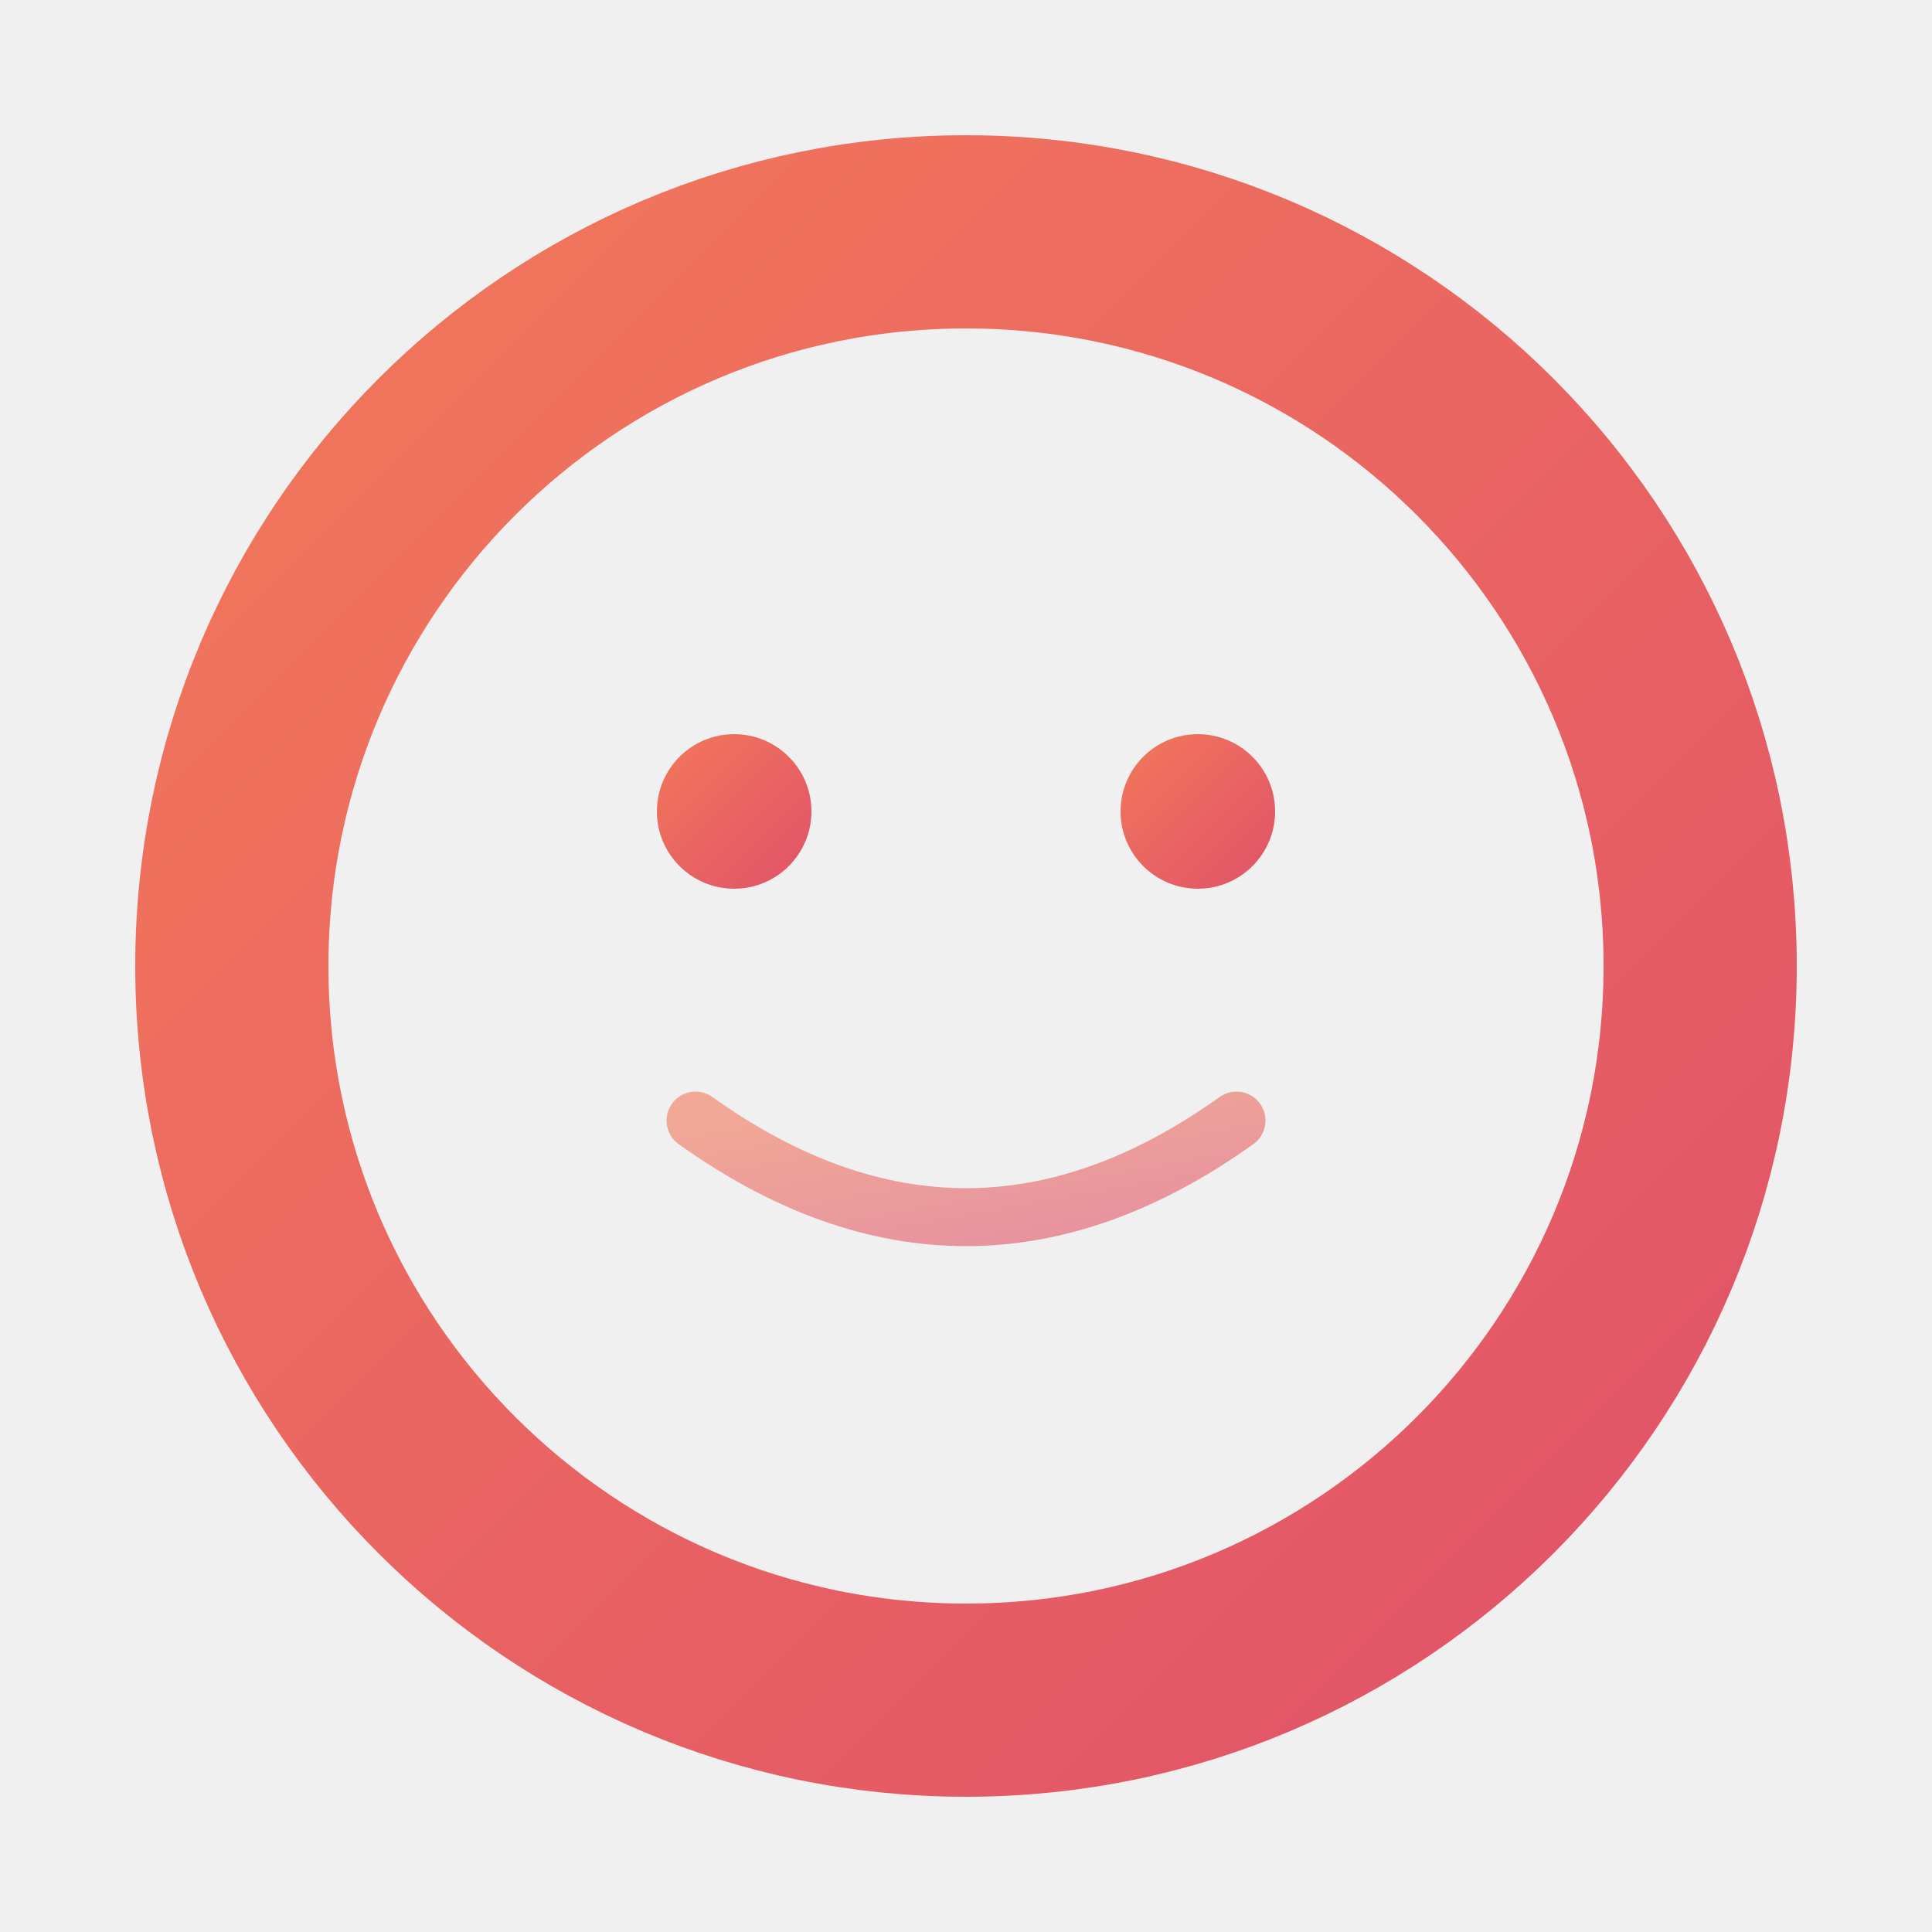
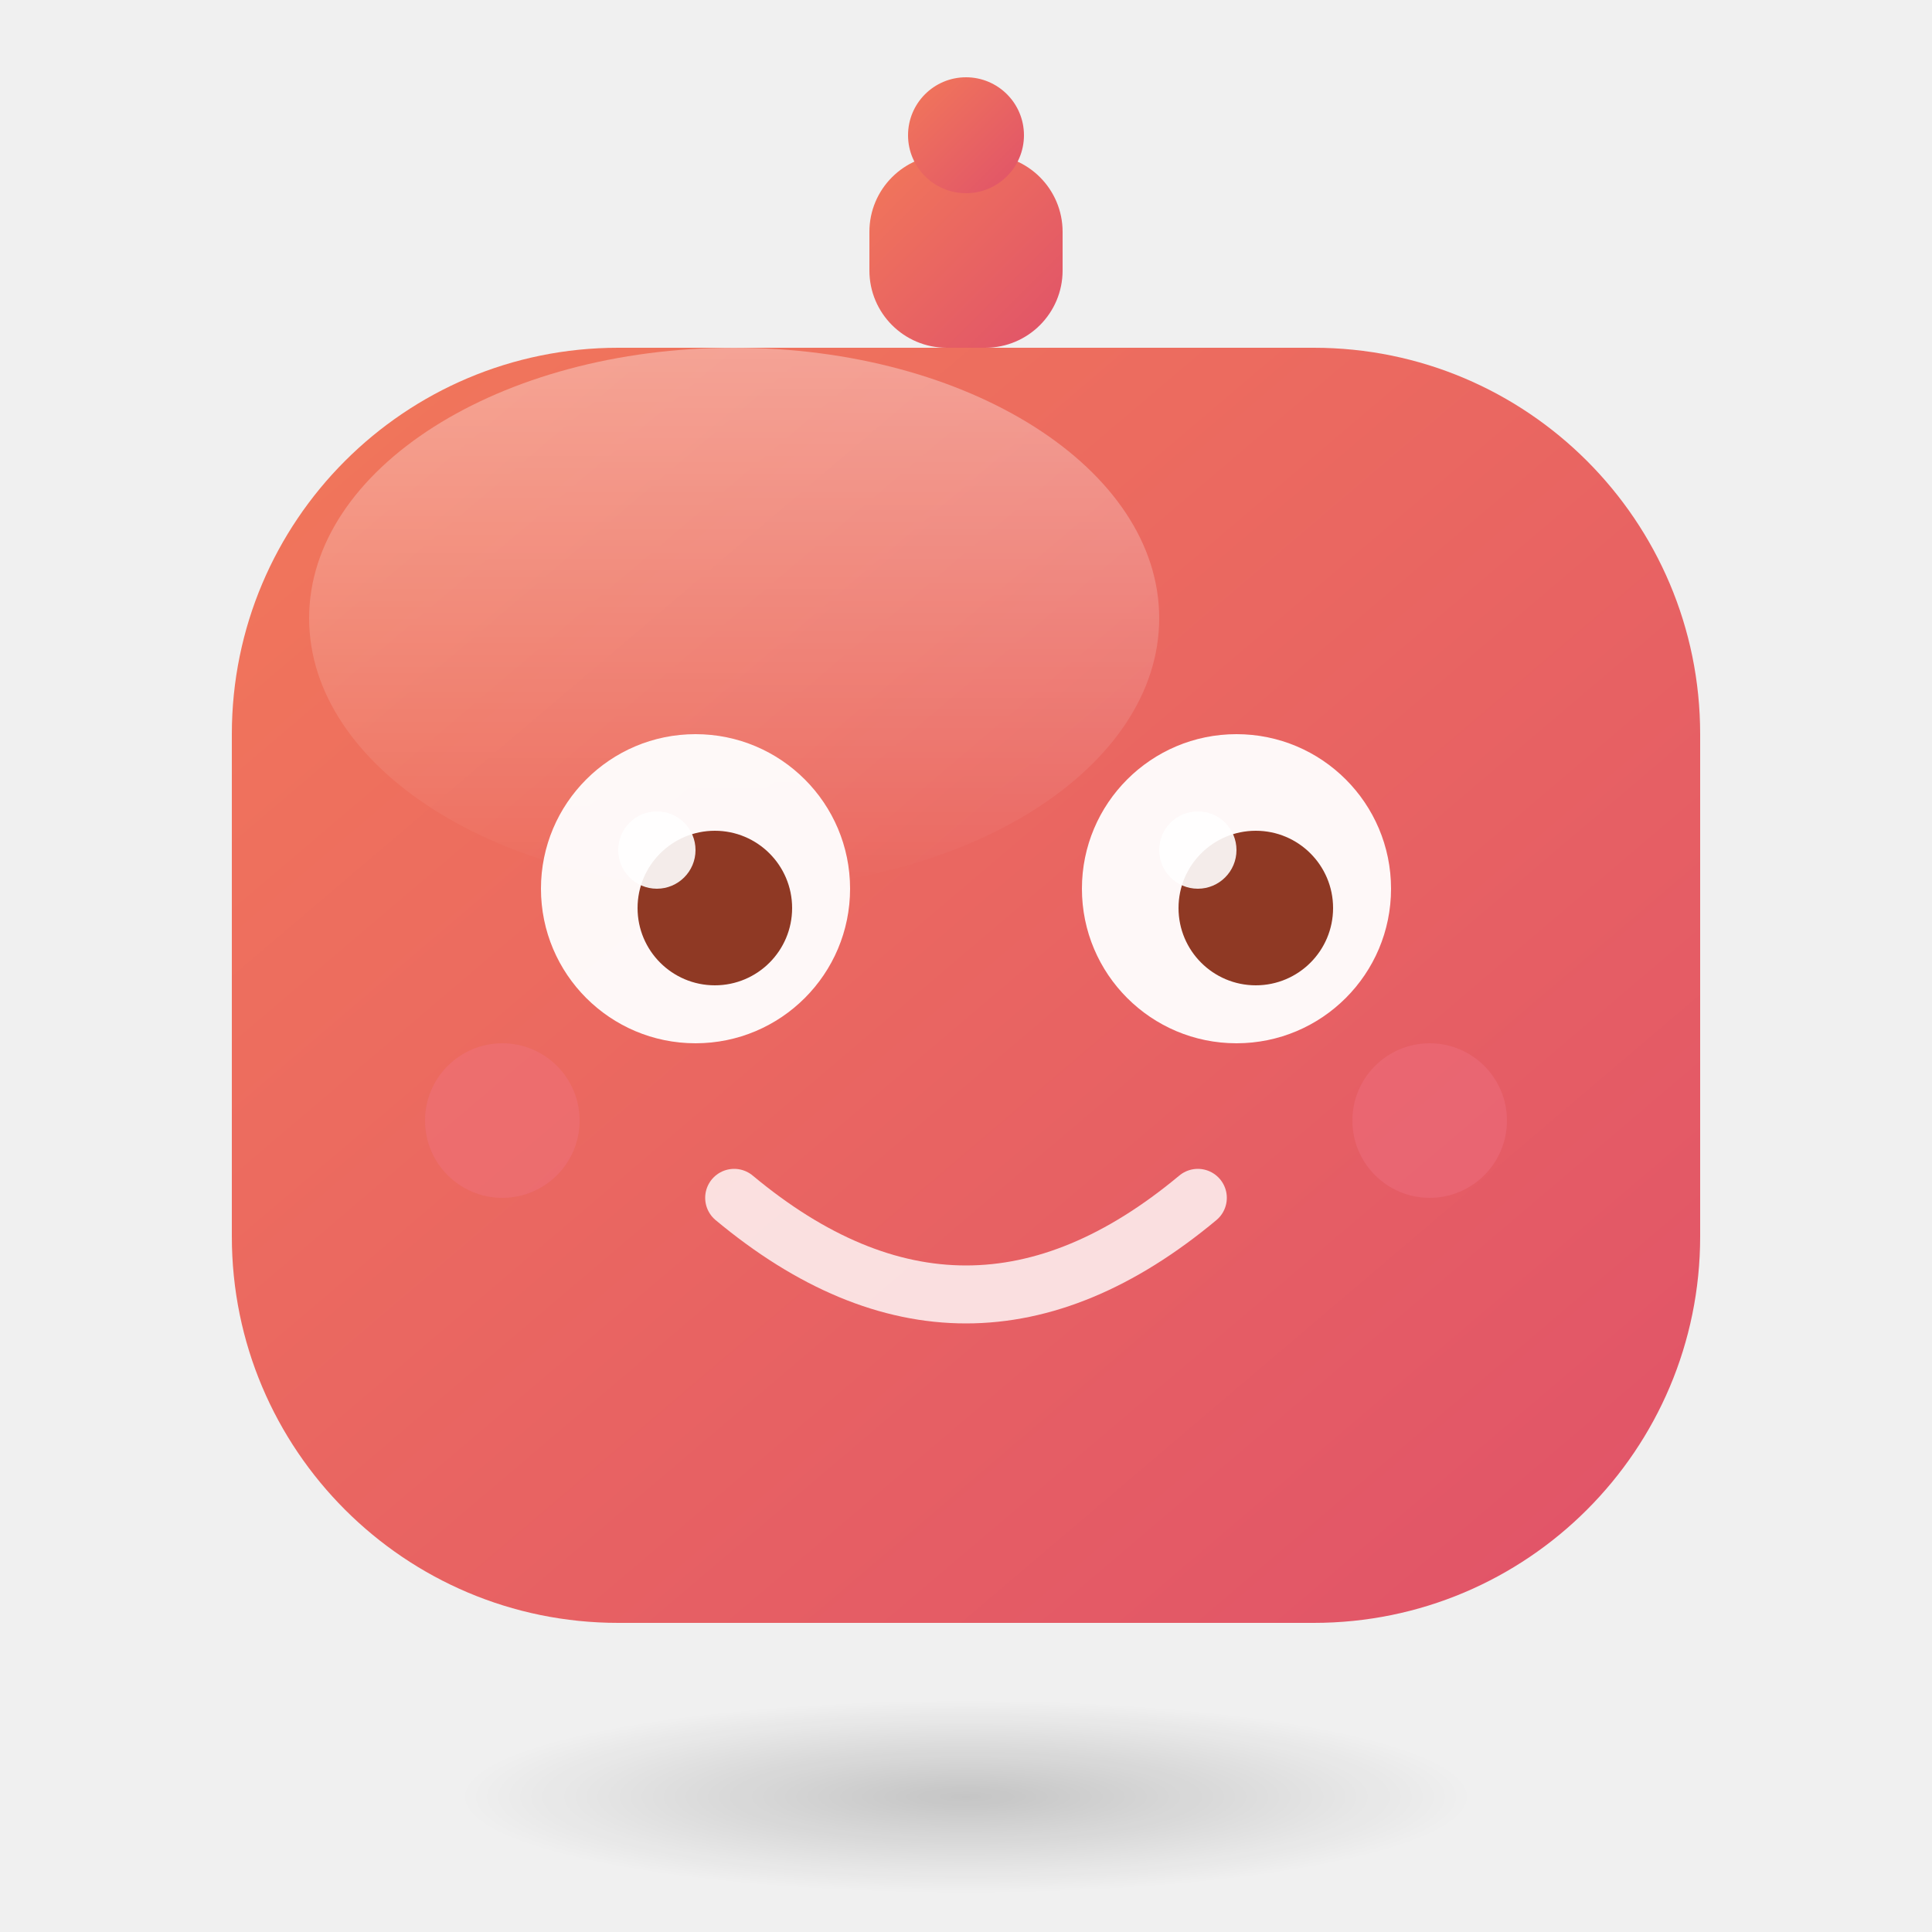
<svg xmlns="http://www.w3.org/2000/svg" width="32" height="32" viewBox="0 0 100 100" fill="none">
  <defs>
-     <linearGradient id="donut-fav" x1="0%" y1="0%" x2="100%" y2="100%">
+     <linearGradient id="bg" x1="0%" y1="0%" x2="100%" y2="100%">
      <stop offset="0%" stop-color="hsl(12, 85%, 65%)" />
      <stop offset="100%" stop-color="hsl(350, 70%, 60%)" />
    </linearGradient>
+     <linearGradient id="hl" x1="50%" y1="0%" x2="50%" y2="100%">
+       <stop offset="0%" stop-color="white" stop-opacity="0.35" />
+       <stop offset="100%" stop-color="white" stop-opacity="0" />
+     </linearGradient>
+     <radialGradient id="sh" cx="50%" cy="50%" r="50%">
+       <stop offset="0%" stop-color="#000" stop-opacity="0.18" />
+       <stop offset="100%" stop-color="#000" stop-opacity="0" />
+     </radialGradient>
  </defs>
-   <circle cx="50" cy="50" r="38" stroke="url(#donut-fav)" stroke-width="10" fill="none" />
-   <circle cx="38" cy="42" r="4" fill="url(#donut-fav)" />
-   <circle cx="62" cy="42" r="4" fill="url(#donut-fav)" />
-   <path d="M 36 58 Q 50 68 64 58" stroke="url(#donut-fav)" stroke-width="3" stroke-linecap="round" fill="none" opacity="0.6" />
+   <ellipse cx="50" cy="93" rx="26" ry="5" fill="url(#sh)" />
+   <rect x="45" y="8" width="10" height="10" rx="4" fill="url(#bg)" />
+   <circle cx="50" cy="7" r="3" fill="url(#bg)" />
+   <rect x="12" y="18" width="76" height="66" rx="20" ry="20" fill="url(#bg)" />
+   <ellipse cx="38" cy="32" rx="22" ry="14" fill="url(#hl)" />
+   <circle cx="36" cy="46" r="8" fill="white" opacity="0.95" />
+   <circle cx="37" cy="47" r="4" fill="hsl(12, 60%, 35%)" />
+   <circle cx="34" cy="44" r="2" fill="white" opacity="0.9" />
+   <circle cx="64" cy="46" r="8" fill="white" opacity="0.95" />
+   <circle cx="65" cy="47" r="4" fill="hsl(12, 60%, 35%)" />
+   <circle cx="62" cy="44" r="2" fill="white" opacity="0.9" />
+   <path d="M 38 62 Q 50 72 62 62" stroke="white" stroke-width="3" stroke-linecap="round" fill="none" opacity="0.8" />
+   <circle cx="26" cy="58" r="4" fill="hsl(350, 80%, 70%)" opacity="0.35" />
+   <circle cx="74" cy="58" r="4" fill="hsl(350, 80%, 70%)" opacity="0.35" />
</svg>
